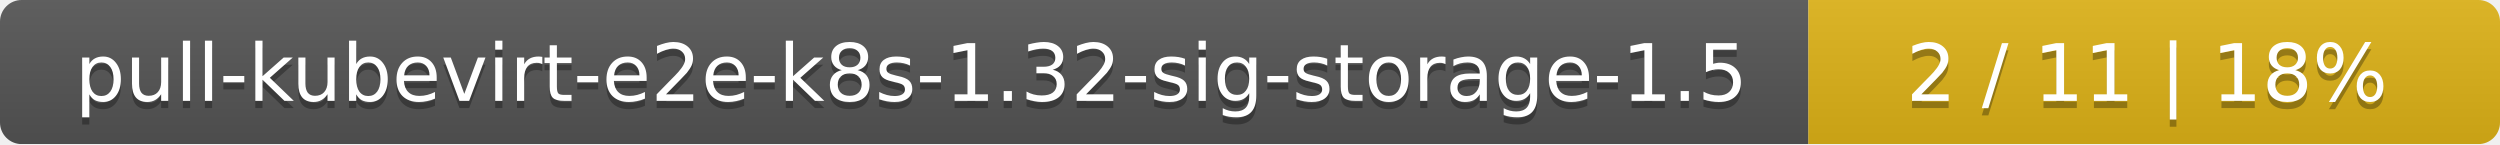
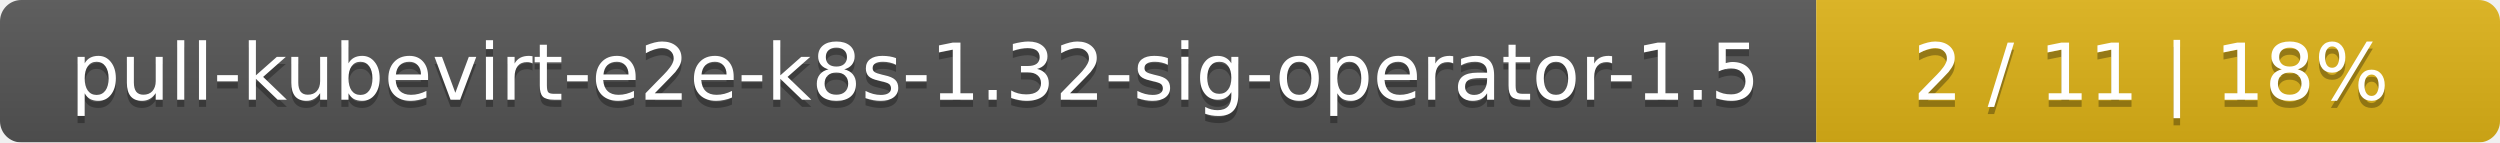
- <svg xmlns="http://www.w3.org/2000/svg" width="347" height="20">
+ <svg xmlns="http://www.w3.org/2000/svg" width="351" height="20">
  <linearGradient id="smooth" x2="0" y2="100%">
    <stop offset="0" stop-color="#bbb" stop-opacity=".1" />
    <stop offset="1" stop-opacity=".1" />
  </linearGradient>
  <mask id="round">
-     <rect width="347" height="20" rx="3" fill="#fff" />
+     <rect width="351" height="20" rx="3" fill="#fff" />
  </mask>
  <g mask="url(#round)">
-     <rect width="251" height="20" fill="#555" />
-     <rect x="251" width="96" height="20" fill="#dfb317" />
-     <rect width="347" height="20" fill="url(#smooth)" />
+     <rect width="255" height="20" fill="#555" />
+     <rect x="255" width="96" height="20" fill="#dfb317" />
+     <rect width="351" height="20" fill="url(#smooth)" />
  </g>
  <g fill="#fff" text-anchor="middle" font-family="DejaVu Sans,Verdana,Geneva,sans-serif" font-size="11">
-     <text x="126.5" y="15" fill="#010101" fill-opacity=".3">pull-kubevirt-e2e-k8s-1.32-sig-storage-1.5</text>
-     <text x="126.5" y="14">pull-kubevirt-e2e-k8s-1.32-sig-storage-1.5</text>
-     <text x="298" y="15" fill="#010101" fill-opacity=".3">2 / 11    |    18%</text>
-     <text x="298" y="14">2 / 11    |    18%</text>
+     <text x="128.5" y="15" fill="#010101" fill-opacity=".3">pull-kubevirt-e2e-k8s-1.32-sig-operator-1.5</text>
+     <text x="128.5" y="14">pull-kubevirt-e2e-k8s-1.32-sig-operator-1.5</text>
+     <text x="302" y="15" fill="#010101" fill-opacity=".3">2 / 11    |    18%</text>
+     <text x="302" y="14">2 / 11    |    18%</text>
  </g>
</svg>
